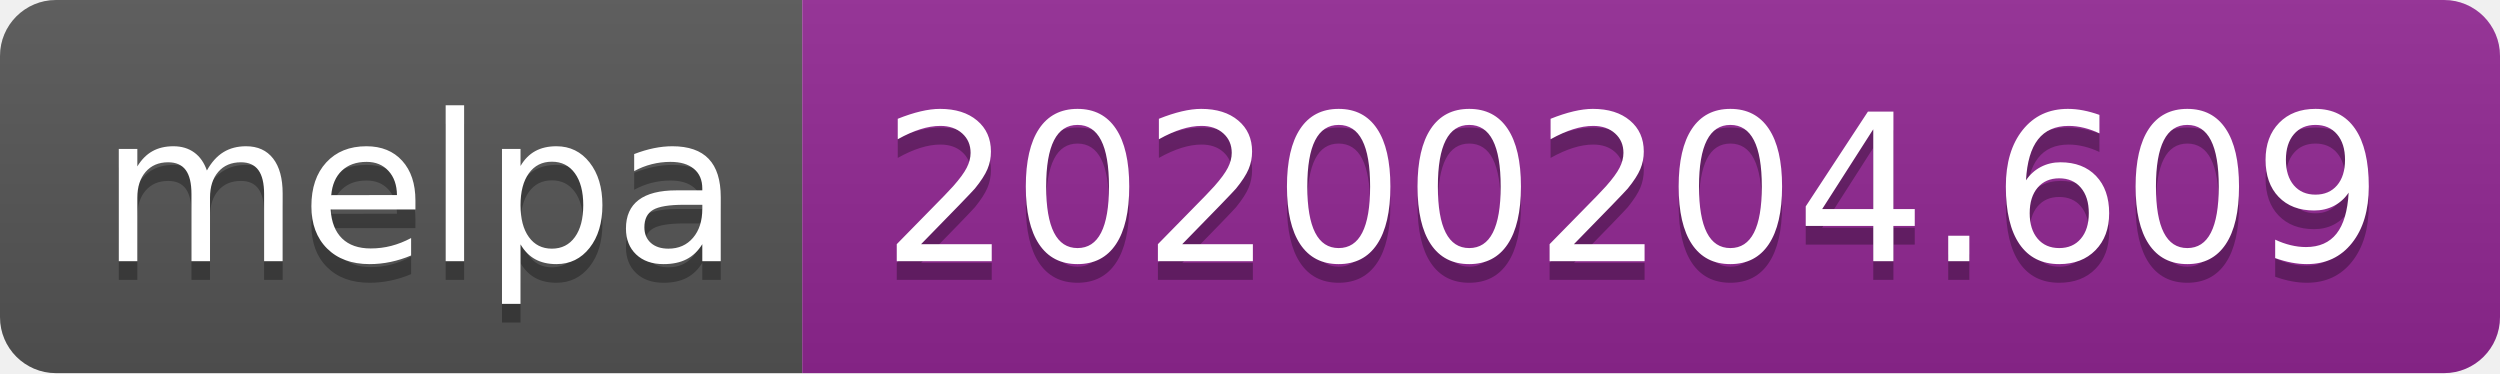
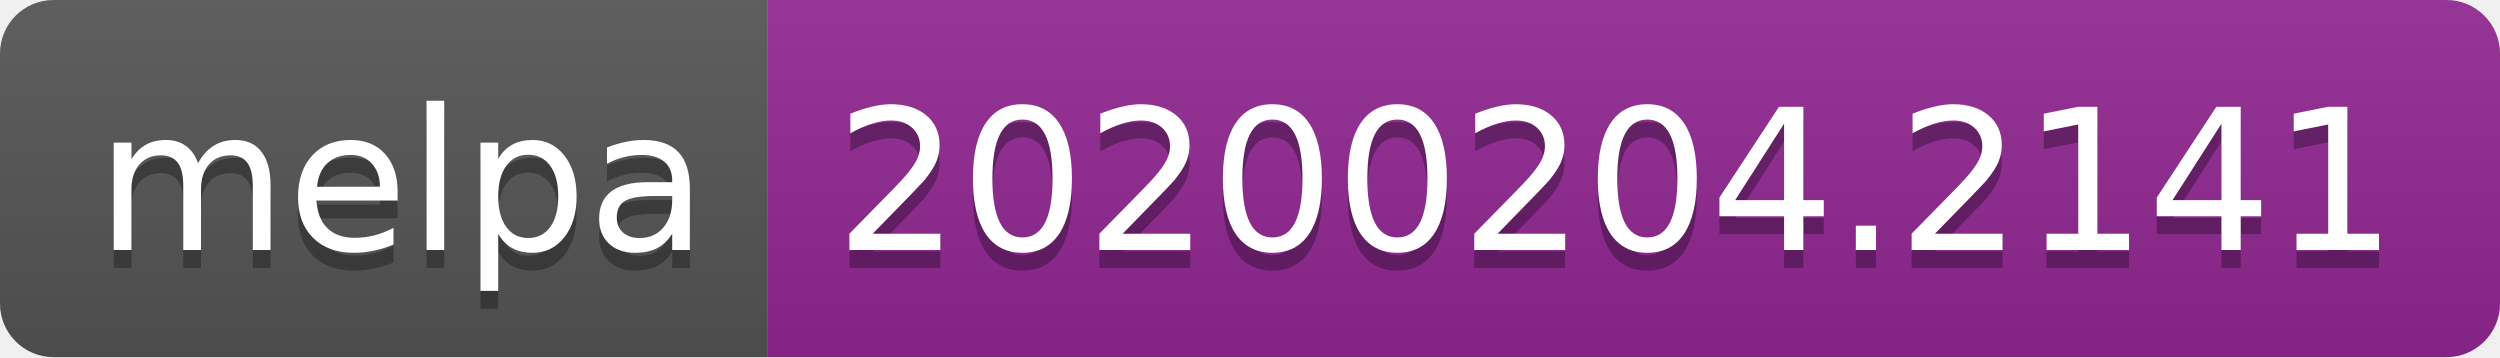
- <svg xmlns="http://www.w3.org/2000/svg" width="134" height="20">
+ <svg xmlns="http://www.w3.org/2000/svg" width="140" height="20">
  <linearGradient id="b" x2="0" y2="100%">
    <stop offset="0" stop-color="#bbb" stop-opacity=".1" />
    <stop offset="1" stop-opacity=".1" />
  </linearGradient>
  <clipPath id="a">
-     <rect width="134" height="20" rx="3" fill="#fff" />
+     <rect width="140" height="20" rx="3" fill="#fff" />
  </clipPath>
  <g clip-path="url(#a)">
    <path fill="#555" d="M0 0h43v20H0z" />
-     <path fill="#922793" d="M43 0h91v20H43z" />
-     <path fill="url(#b)" d="M0 0h134v20H0z" />
+     <path fill="#922793" d="M43 0h97v20H43z" />
+     <path fill="url(#b)" d="M0 0h140v20H0z" />
  </g>
  <g fill="#fff" text-anchor="middle" font-family="DejaVu Sans,Verdana,Geneva,sans-serif" font-size="110">
    <text x="225" y="150" fill="#010101" fill-opacity=".3" transform="scale(.1)" textLength="330">melpa</text>
    <text x="225" y="140" transform="scale(.1)" textLength="330">melpa</text>
-     <text x="875" y="150" fill="#010101" fill-opacity=".3" transform="scale(.1)" textLength="810">20200204.609</text>
-     <text x="875" y="140" transform="scale(.1)" textLength="810">20200204.609</text>
+     <text x="905" y="150" fill="#010101" fill-opacity=".3" transform="scale(.1)" textLength="870">20200204.2141</text>
+     <text x="905" y="140" transform="scale(.1)" textLength="870">20200204.2141</text>
  </g>
</svg>
